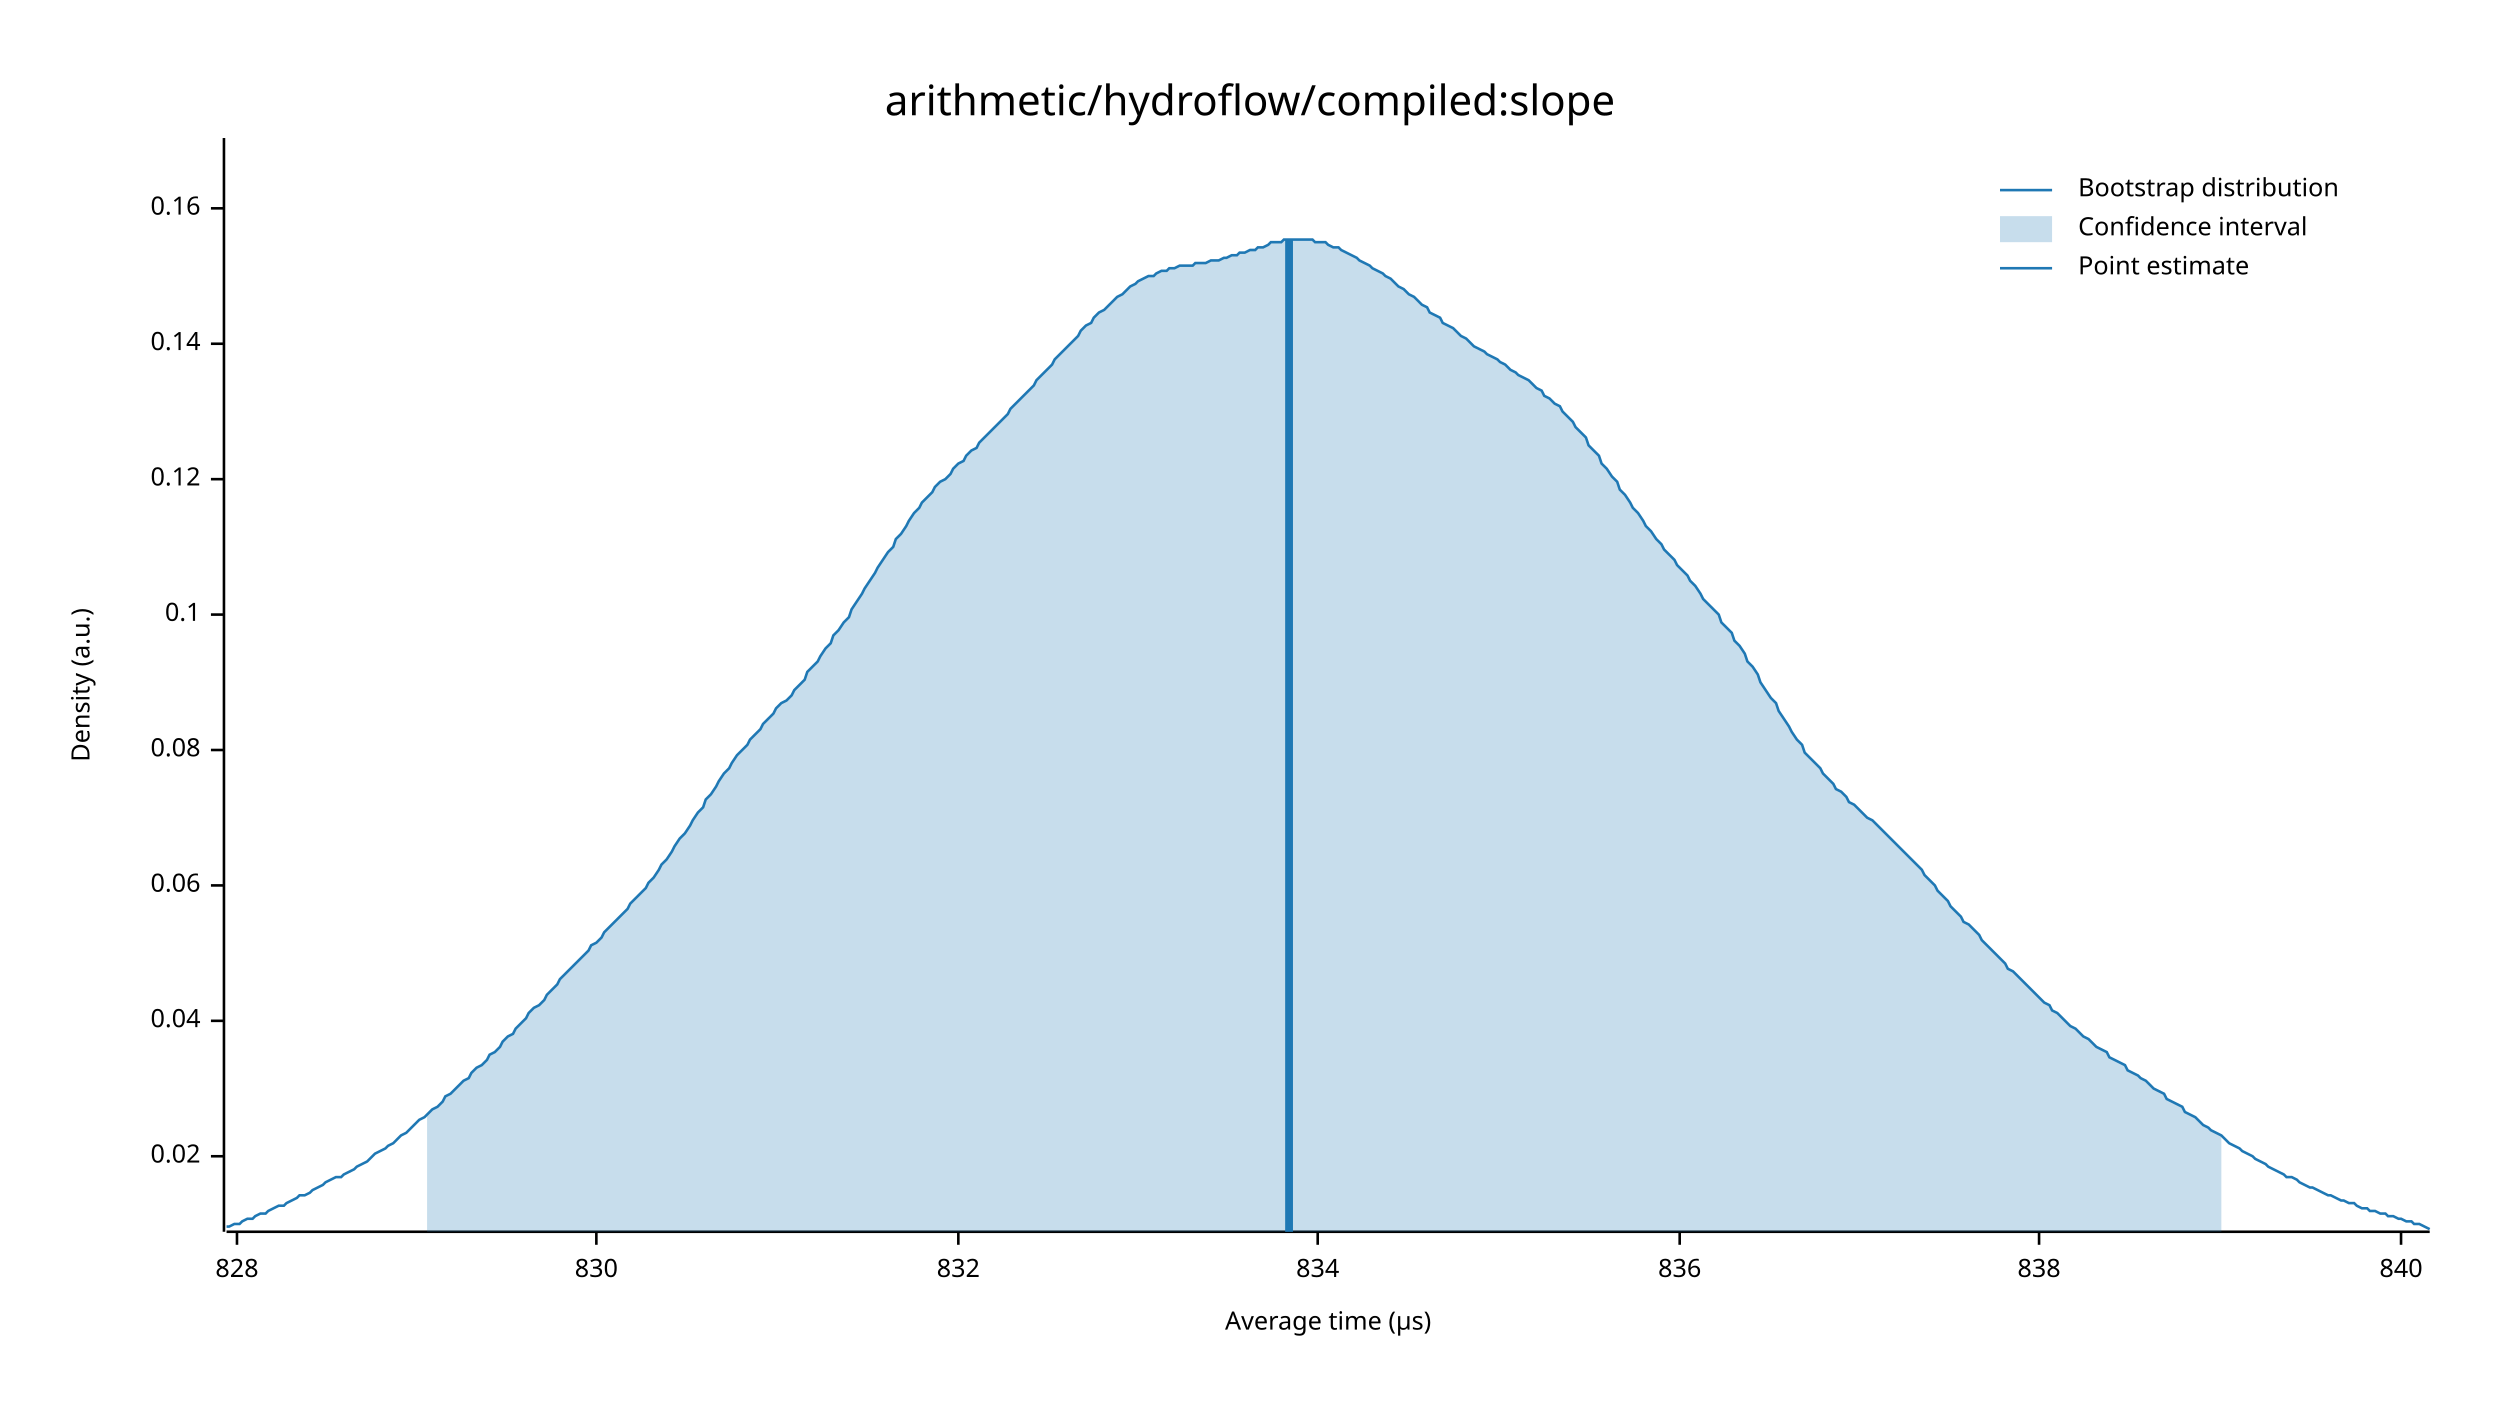
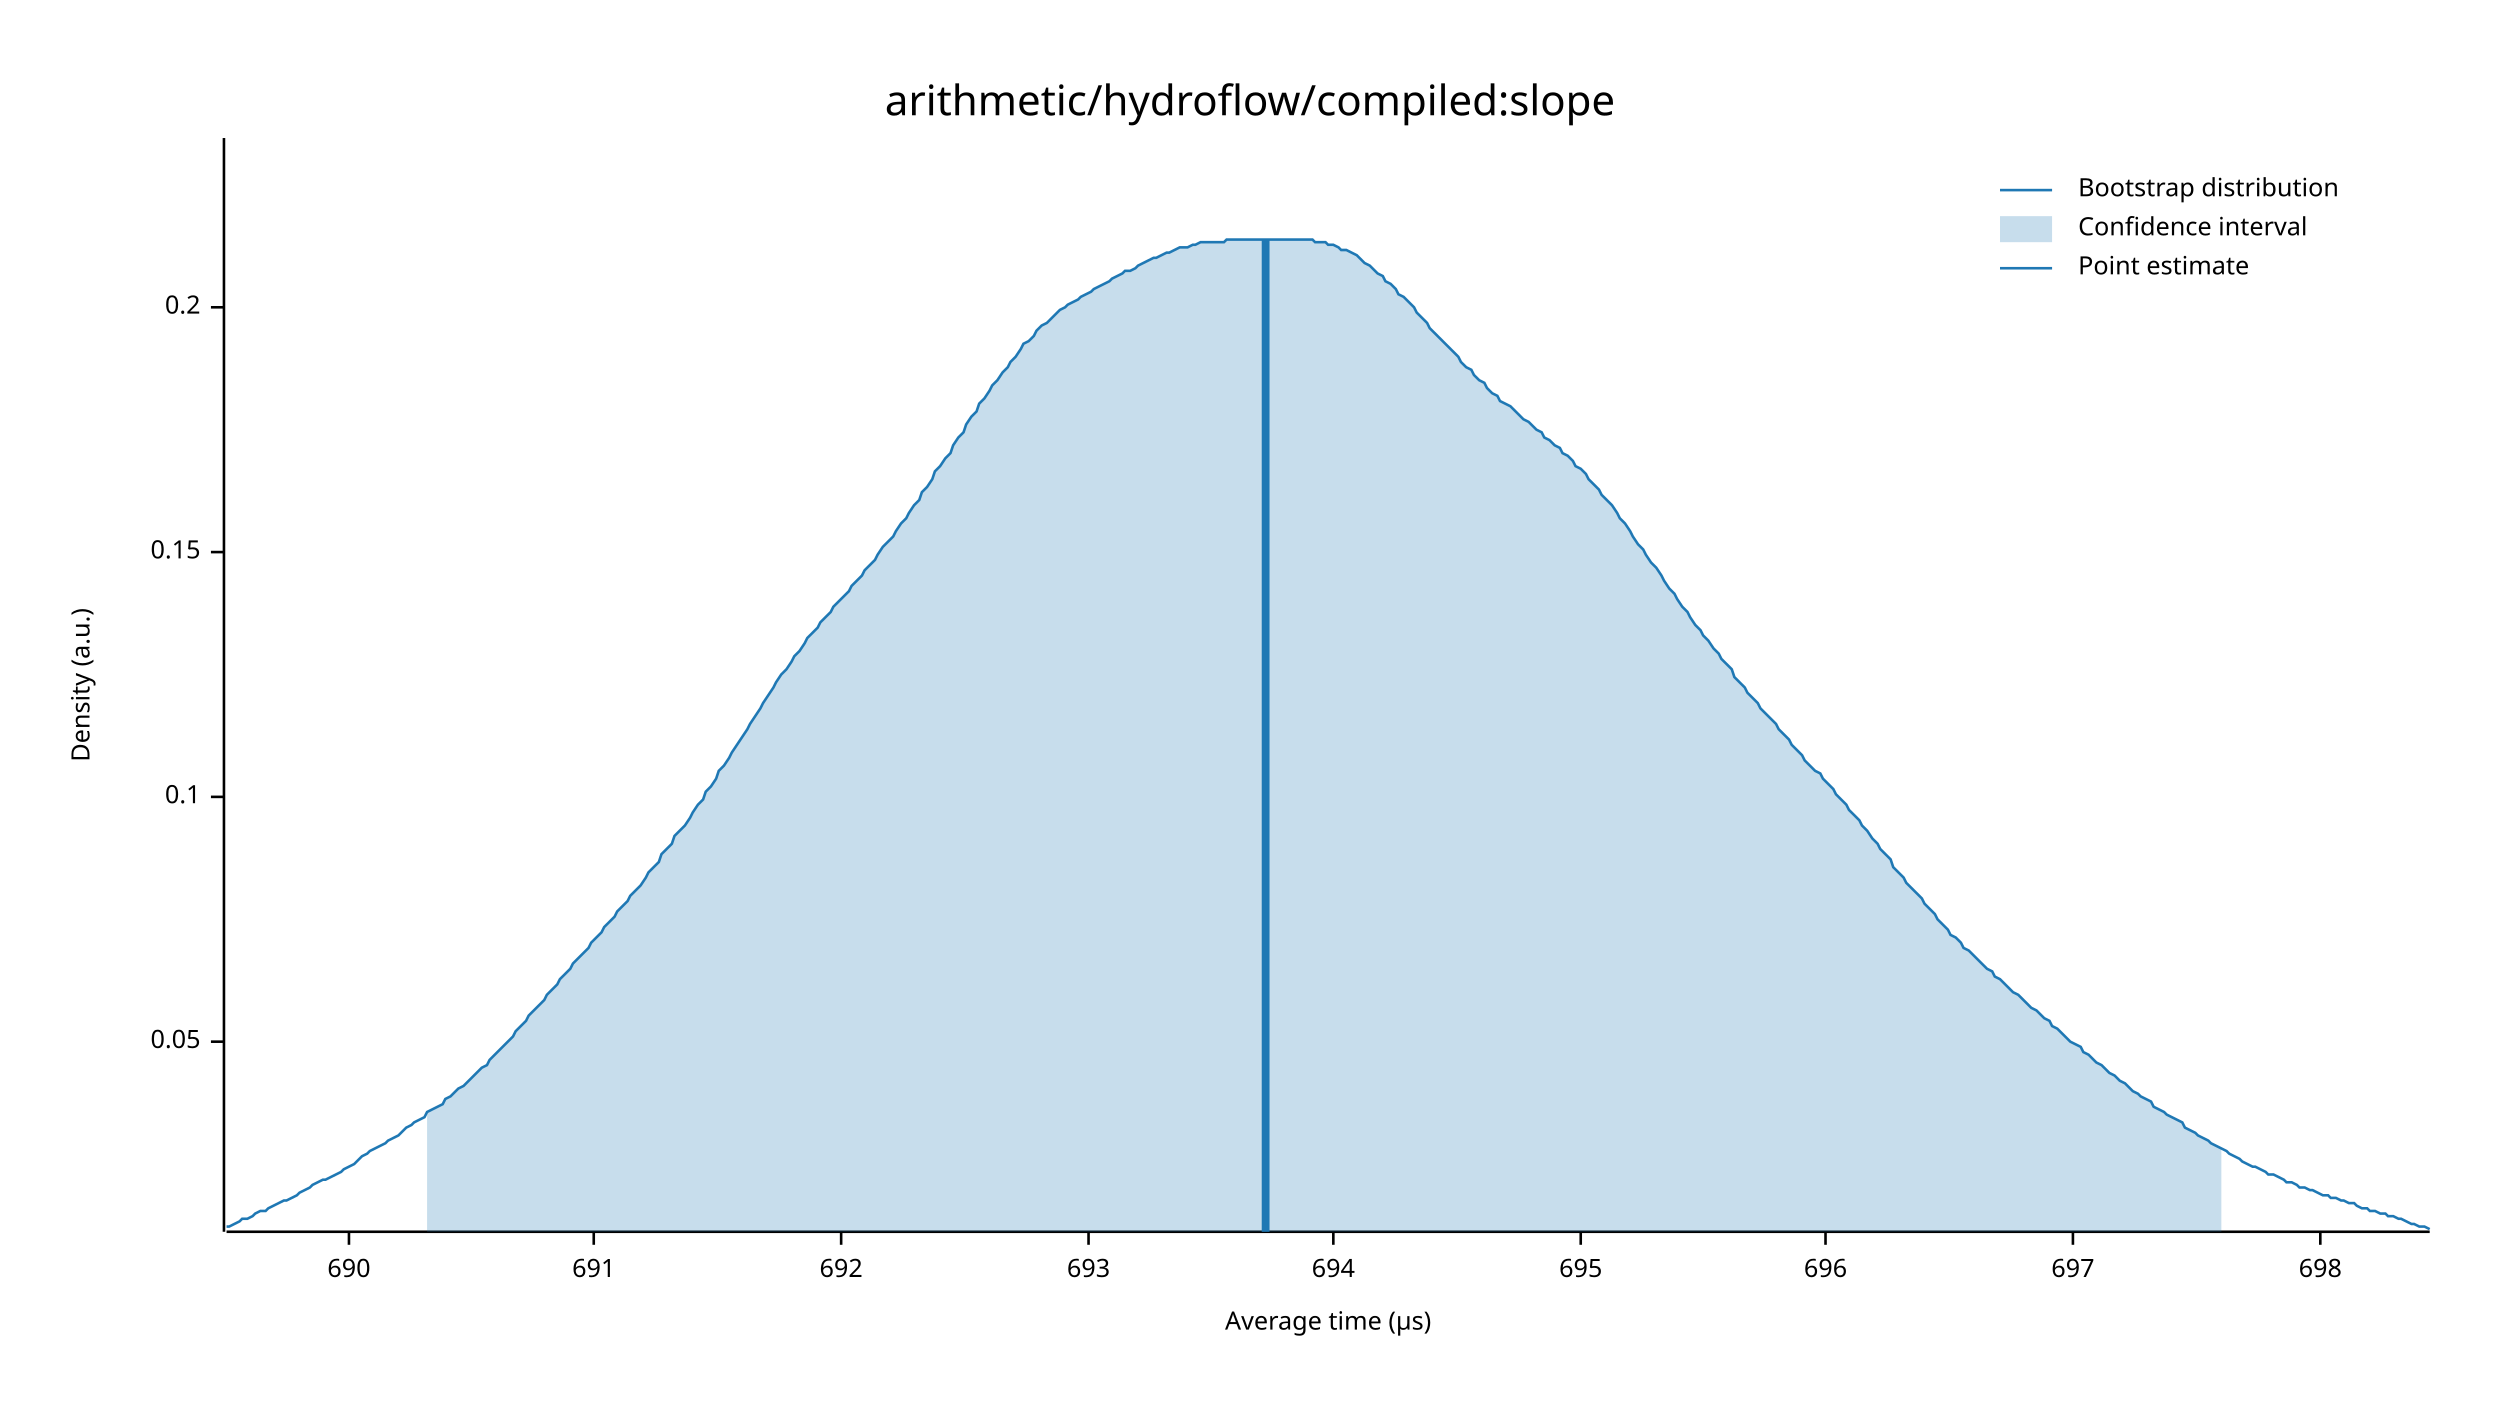
<svg xmlns="http://www.w3.org/2000/svg" width="960" height="540" viewBox="0 0 960 540">
  <text x="480" y="32" dy="0.76em" text-anchor="middle" font-family="sans-serif" font-size="16.129" opacity="1" fill="#000000">
arithmetic/hydroflow/compiled:slope
</text>
  <text x="27" y="263" dy="0.76em" text-anchor="middle" font-family="sans-serif" font-size="9.677" opacity="1" fill="#000000" transform="rotate(270, 27, 263)">
Density (a.u.)
</text>
  <text x="510" y="513" dy="-0.5ex" text-anchor="middle" font-family="sans-serif" font-size="9.677" opacity="1" fill="#000000">
Average time (µs)
</text>
  <polyline fill="none" opacity="1" stroke="#000000" stroke-width="1" points="86,53 86,473 " />
-   <text x="77" y="444" dy="0.5ex" text-anchor="end" font-family="sans-serif" font-size="9.677" opacity="1" fill="#000000">
- 0.02
+   <text x="77" y="400" dy="0.5ex" text-anchor="end" font-family="sans-serif" font-size="9.677" opacity="1" fill="#000000">
+ 0.05
</text>
-   <polyline fill="none" opacity="1" stroke="#000000" stroke-width="1" points="81,444 86,444 " />
-   <text x="77" y="392" dy="0.5ex" text-anchor="end" font-family="sans-serif" font-size="9.677" opacity="1" fill="#000000">
- 0.04
- </text>
-   <polyline fill="none" opacity="1" stroke="#000000" stroke-width="1" points="81,392 86,392 " />
-   <text x="77" y="340" dy="0.5ex" text-anchor="end" font-family="sans-serif" font-size="9.677" opacity="1" fill="#000000">
- 0.06
- </text>
-   <polyline fill="none" opacity="1" stroke="#000000" stroke-width="1" points="81,340 86,340 " />
-   <text x="77" y="288" dy="0.5ex" text-anchor="end" font-family="sans-serif" font-size="9.677" opacity="1" fill="#000000">
- 0.08
- </text>
-   <polyline fill="none" opacity="1" stroke="#000000" stroke-width="1" points="81,288 86,288 " />
-   <text x="77" y="236" dy="0.5ex" text-anchor="end" font-family="sans-serif" font-size="9.677" opacity="1" fill="#000000">
+   <polyline fill="none" opacity="1" stroke="#000000" stroke-width="1" points="81,400 86,400 " />
+   <text x="77" y="306" dy="0.5ex" text-anchor="end" font-family="sans-serif" font-size="9.677" opacity="1" fill="#000000">
0.1
</text>
-   <polyline fill="none" opacity="1" stroke="#000000" stroke-width="1" points="81,236 86,236 " />
-   <text x="77" y="184" dy="0.5ex" text-anchor="end" font-family="sans-serif" font-size="9.677" opacity="1" fill="#000000">
- 0.12
+   <polyline fill="none" opacity="1" stroke="#000000" stroke-width="1" points="81,306 86,306 " />
+   <text x="77" y="212" dy="0.5ex" text-anchor="end" font-family="sans-serif" font-size="9.677" opacity="1" fill="#000000">
+ 0.15
</text>
-   <polyline fill="none" opacity="1" stroke="#000000" stroke-width="1" points="81,184 86,184 " />
-   <text x="77" y="132" dy="0.5ex" text-anchor="end" font-family="sans-serif" font-size="9.677" opacity="1" fill="#000000">
- 0.14
+   <polyline fill="none" opacity="1" stroke="#000000" stroke-width="1" points="81,212 86,212 " />
+   <text x="77" y="118" dy="0.5ex" text-anchor="end" font-family="sans-serif" font-size="9.677" opacity="1" fill="#000000">
+ 0.2
</text>
-   <polyline fill="none" opacity="1" stroke="#000000" stroke-width="1" points="81,132 86,132 " />
-   <text x="77" y="80" dy="0.5ex" text-anchor="end" font-family="sans-serif" font-size="9.677" opacity="1" fill="#000000">
- 0.16
+   <polyline fill="none" opacity="1" stroke="#000000" stroke-width="1" points="81,118 86,118 " />
+   <polyline fill="none" opacity="1" stroke="#000000" stroke-width="1" points="87,473 933,473 " />
+   <text x="134" y="483" dy="0.76em" text-anchor="middle" font-family="sans-serif" font-size="9.677" opacity="1" fill="#000000">
+ 690
</text>
-   <polyline fill="none" opacity="1" stroke="#000000" stroke-width="1" points="81,80 86,80 " />
-   <polyline fill="none" opacity="1" stroke="#000000" stroke-width="1" points="87,473 933,473 " />
-   <text x="91" y="483" dy="0.76em" text-anchor="middle" font-family="sans-serif" font-size="9.677" opacity="1" fill="#000000">
- 828
+   <polyline fill="none" opacity="1" stroke="#000000" stroke-width="1" points="134,473 134,478 " />
+   <text x="228" y="483" dy="0.76em" text-anchor="middle" font-family="sans-serif" font-size="9.677" opacity="1" fill="#000000">
+ 691
</text>
-   <polyline fill="none" opacity="1" stroke="#000000" stroke-width="1" points="91,473 91,478 " />
-   <text x="229" y="483" dy="0.76em" text-anchor="middle" font-family="sans-serif" font-size="9.677" opacity="1" fill="#000000">
- 830
+   <polyline fill="none" opacity="1" stroke="#000000" stroke-width="1" points="228,473 228,478 " />
+   <text x="323" y="483" dy="0.76em" text-anchor="middle" font-family="sans-serif" font-size="9.677" opacity="1" fill="#000000">
+ 692
</text>
-   <polyline fill="none" opacity="1" stroke="#000000" stroke-width="1" points="229,473 229,478 " />
-   <text x="368" y="483" dy="0.76em" text-anchor="middle" font-family="sans-serif" font-size="9.677" opacity="1" fill="#000000">
- 832
+   <polyline fill="none" opacity="1" stroke="#000000" stroke-width="1" points="323,473 323,478 " />
+   <text x="418" y="483" dy="0.76em" text-anchor="middle" font-family="sans-serif" font-size="9.677" opacity="1" fill="#000000">
+ 693
</text>
-   <polyline fill="none" opacity="1" stroke="#000000" stroke-width="1" points="368,473 368,478 " />
-   <text x="506" y="483" dy="0.76em" text-anchor="middle" font-family="sans-serif" font-size="9.677" opacity="1" fill="#000000">
- 834
+   <polyline fill="none" opacity="1" stroke="#000000" stroke-width="1" points="418,473 418,478 " />
+   <text x="512" y="483" dy="0.76em" text-anchor="middle" font-family="sans-serif" font-size="9.677" opacity="1" fill="#000000">
+ 694
</text>
-   <polyline fill="none" opacity="1" stroke="#000000" stroke-width="1" points="506,473 506,478 " />
-   <text x="645" y="483" dy="0.76em" text-anchor="middle" font-family="sans-serif" font-size="9.677" opacity="1" fill="#000000">
- 836
+   <polyline fill="none" opacity="1" stroke="#000000" stroke-width="1" points="512,473 512,478 " />
+   <text x="607" y="483" dy="0.76em" text-anchor="middle" font-family="sans-serif" font-size="9.677" opacity="1" fill="#000000">
+ 695
</text>
-   <polyline fill="none" opacity="1" stroke="#000000" stroke-width="1" points="645,473 645,478 " />
-   <text x="783" y="483" dy="0.76em" text-anchor="middle" font-family="sans-serif" font-size="9.677" opacity="1" fill="#000000">
- 838
+   <polyline fill="none" opacity="1" stroke="#000000" stroke-width="1" points="607,473 607,478 " />
+   <text x="701" y="483" dy="0.76em" text-anchor="middle" font-family="sans-serif" font-size="9.677" opacity="1" fill="#000000">
+ 696
</text>
-   <polyline fill="none" opacity="1" stroke="#000000" stroke-width="1" points="783,473 783,478 " />
-   <text x="922" y="483" dy="0.76em" text-anchor="middle" font-family="sans-serif" font-size="9.677" opacity="1" fill="#000000">
- 840
+   <polyline fill="none" opacity="1" stroke="#000000" stroke-width="1" points="701,473 701,478 " />
+   <text x="796" y="483" dy="0.76em" text-anchor="middle" font-family="sans-serif" font-size="9.677" opacity="1" fill="#000000">
+ 697
</text>
-   <polyline fill="none" opacity="1" stroke="#000000" stroke-width="1" points="922,473 922,478 " />
-   <polyline fill="none" opacity="1" stroke="#1F78B4" stroke-width="1" points="87,471 88,471 90,470 92,470 93,469 95,468 97,468 98,467 100,466 102,466 103,465 105,464 107,463 109,463 110,462 112,461 114,460 115,459 117,459 119,458 120,457 122,456 124,455 125,454 127,453 129,452 131,452 132,451 134,450 136,449 137,448 139,447 141,446 142,445 144,443 146,442 148,441 149,440 151,439 153,437 154,436 156,435 158,433 159,432 161,430 163,429 164,428 166,426 168,425 170,423 171,421 173,420 175,418 176,417 178,415 180,414 181,412 183,410 185,409 187,407 188,405 190,404 192,402 193,400 195,398 197,397 198,395 200,393 202,391 203,389 205,387 207,386 209,384 210,382 212,380 214,378 215,376 217,374 219,372 220,371 222,369 224,367 226,365 227,363 229,362 231,360 232,358 234,356 236,354 237,353 239,351 241,349 242,347 244,345 246,343 248,341 249,339 251,337 253,334 254,332 256,330 258,327 259,325 261,322 263,320 265,317 266,315 268,312 270,310 271,307 273,305 275,302 276,300 278,297 280,295 281,293 283,290 285,288 287,286 288,284 290,282 292,280 293,278 295,276 297,274 298,272 300,270 302,269 304,267 305,265 307,263 309,261 310,258 312,256 314,254 315,252 317,249 319,247 320,244 322,242 324,239 326,237 327,234 329,231 331,228 332,226 334,223 336,220 337,218 339,215 341,212 343,210 344,207 346,205 348,202 349,200 351,197 353,195 354,193 356,191 358,189 359,187 361,185 363,184 365,182 366,180 368,178 370,177 371,175 373,173 375,172 376,170 378,168 380,166 381,165 383,163 385,161 387,159 388,157 390,155 392,153 393,152 395,150 397,148 398,146 400,144 402,142 404,140 405,138 407,136 409,134 410,133 412,131 414,129 415,127 417,125 419,124 420,122 422,120 424,119 426,117 427,116 429,114 431,113 432,112 434,110 436,109 437,108 439,107 441,106 443,106 444,105 446,104 448,104 449,103 451,103 453,102 454,102 456,102 458,102 459,101 461,101 463,101 465,100 466,100 468,100 470,99 471,99 473,98 475,98 476,97 478,97 480,96 482,96 483,95 485,95 487,94 488,93 490,93 492,93 493,92 495,92 497,92 498,92 500,92 502,92 504,92 505,93 507,93 509,93 510,94 512,95 514,95 515,96 517,97 519,98 521,99 522,100 524,101 526,102 527,103 529,104 531,105 532,106 534,107 536,109 537,110 539,111 541,113 543,114 544,115 546,117 548,118 549,120 551,121 553,122 554,124 556,125 558,126 560,128 561,129 563,130 565,132 566,133 568,134 570,135 571,136 573,137 575,138 576,139 578,140 580,142 582,143 583,144 585,145 587,146 588,147 590,149 592,150 593,152 595,153 597,155 599,156 600,158 602,160 604,162 605,164 607,166 609,168 610,171 612,173 614,175 615,178 617,180 619,183 621,185 622,188 624,190 626,193 627,195 629,197 631,200 632,202 634,204 636,207 638,209 639,211 641,213 643,215 644,217 646,219 648,221 649,223 651,225 653,228 654,230 656,232 658,234 660,236 661,239 663,241 665,243 666,246 668,248 670,251 671,254 673,256 675,259 676,262 678,265 680,268 682,270 683,273 685,276 687,279 688,281 690,284 692,286 693,289 695,291 697,293 699,295 700,297 702,299 704,301 705,303 707,304 709,306 710,308 712,309 714,311 715,312 717,314 719,315 721,317 722,318 724,320 726,322 727,323 729,325 731,327 732,328 734,330 736,332 738,334 739,336 741,338 743,340 744,342 746,344 748,346 749,348 751,350 753,352 754,354 756,355 758,357 760,359 761,361 763,363 765,365 766,366 768,368 770,370 771,372 773,373 775,375 777,377 778,378 780,380 782,382 783,383 785,385 787,386 788,388 790,389 792,391 793,392 795,394 797,395 799,397 800,398 802,399 804,401 805,402 807,403 809,404 810,406 812,407 814,408 816,409 817,411 819,412 821,413 822,414 824,415 826,417 827,418 829,419 831,420 832,422 834,423 836,424 838,425 839,427 841,428 843,429 844,430 846,432 848,433 849,434 851,435 853,436 855,438 856,439 858,440 860,441 861,442 863,443 865,444 866,445 868,446 870,447 871,448 873,449 875,450 877,451 878,452 880,452 882,453 883,454 885,455 887,456 888,456 890,457 892,458 894,459 895,459 897,460 899,461 900,461 902,462 904,462 905,463 907,464 909,464 910,465 912,465 914,466 916,466 917,467 919,467 921,468 922,468 924,469 926,469 927,470 929,470 931,471 933,472 " />
-   <polygon opacity="0.25" fill="#1F78B4" points="164,428 166,426 168,425 170,423 171,421 173,420 175,418 176,417 178,415 180,414 181,412 183,410 185,409 187,407 188,405 190,404 192,402 193,400 195,398 197,397 198,395 200,393 202,391 203,389 205,387 207,386 209,384 210,382 212,380 214,378 215,376 217,374 219,372 220,371 222,369 224,367 226,365 227,363 229,362 231,360 232,358 234,356 236,354 237,353 239,351 241,349 242,347 244,345 246,343 248,341 249,339 251,337 253,334 254,332 256,330 258,327 259,325 261,322 263,320 265,317 266,315 268,312 270,310 271,307 273,305 275,302 276,300 278,297 280,295 281,293 283,290 285,288 287,286 288,284 290,282 292,280 293,278 295,276 297,274 298,272 300,270 302,269 304,267 305,265 307,263 309,261 310,258 312,256 314,254 315,252 317,249 319,247 320,244 322,242 324,239 326,237 327,234 329,231 331,228 332,226 334,223 336,220 337,218 339,215 341,212 343,210 344,207 346,205 348,202 349,200 351,197 353,195 354,193 356,191 358,189 359,187 361,185 363,184 365,182 366,180 368,178 370,177 371,175 373,173 375,172 376,170 378,168 380,166 381,165 383,163 385,161 387,159 388,157 390,155 392,153 393,152 395,150 397,148 398,146 400,144 402,142 404,140 405,138 407,136 409,134 410,133 412,131 414,129 415,127 417,125 419,124 420,122 422,120 424,119 426,117 427,116 429,114 431,113 432,112 434,110 436,109 437,108 439,107 441,106 443,106 444,105 446,104 448,104 449,103 451,103 453,102 454,102 456,102 458,102 459,101 461,101 463,101 465,100 466,100 468,100 470,99 471,99 473,98 475,98 476,97 478,97 480,96 482,96 483,95 485,95 487,94 488,93 490,93 492,93 493,92 495,92 497,92 498,92 500,92 502,92 504,92 505,93 507,93 509,93 510,94 512,95 514,95 515,96 517,97 519,98 521,99 522,100 524,101 526,102 527,103 529,104 531,105 532,106 534,107 536,109 537,110 539,111 541,113 543,114 544,115 546,117 548,118 549,120 551,121 553,122 554,124 556,125 558,126 560,128 561,129 563,130 565,132 566,133 568,134 570,135 571,136 573,137 575,138 576,139 578,140 580,142 582,143 583,144 585,145 587,146 588,147 590,149 592,150 593,152 595,153 597,155 599,156 600,158 602,160 604,162 605,164 607,166 609,168 610,171 612,173 614,175 615,178 617,180 619,183 621,185 622,188 624,190 626,193 627,195 629,197 631,200 632,202 634,204 636,207 638,209 639,211 641,213 643,215 644,217 646,219 648,221 649,223 651,225 653,228 654,230 656,232 658,234 660,236 661,239 663,241 665,243 666,246 668,248 670,251 671,254 673,256 675,259 676,262 678,265 680,268 682,270 683,273 685,276 687,279 688,281 690,284 692,286 693,289 695,291 697,293 699,295 700,297 702,299 704,301 705,303 707,304 709,306 710,308 712,309 714,311 715,312 717,314 719,315 721,317 722,318 724,320 726,322 727,323 729,325 731,327 732,328 734,330 736,332 738,334 739,336 741,338 743,340 744,342 746,344 748,346 749,348 751,350 753,352 754,354 756,355 758,357 760,359 761,361 763,363 765,365 766,366 768,368 770,370 771,372 773,373 775,375 777,377 778,378 780,380 782,382 783,383 785,385 787,386 788,388 790,389 792,391 793,392 795,394 797,395 799,397 800,398 802,399 804,401 805,402 807,403 809,404 810,406 812,407 814,408 816,409 817,411 819,412 821,413 822,414 824,415 826,417 827,418 829,419 831,420 832,422 834,423 836,424 838,425 839,427 841,428 843,429 844,430 846,432 848,433 849,434 851,435 853,436 853,473 164,473 " />
-   <polyline fill="none" opacity="1" stroke="#1F78B4" stroke-width="3" points="495,473 495,92 " />
+   <polyline fill="none" opacity="1" stroke="#000000" stroke-width="1" points="796,473 796,478 " />
+   <text x="891" y="483" dy="0.76em" text-anchor="middle" font-family="sans-serif" font-size="9.677" opacity="1" fill="#000000">
+ 698
+ </text>
+   <polyline fill="none" opacity="1" stroke="#000000" stroke-width="1" points="891,473 891,478 " />
+   <polyline fill="none" opacity="1" stroke="#1F78B4" stroke-width="1" points="87,471 88,471 90,470 92,469 93,468 95,468 97,467 98,466 100,465 102,465 103,464 105,463 107,462 109,461 110,461 112,460 114,459 115,458 117,457 119,456 120,455 122,454 124,453 125,453 127,452 129,451 131,450 132,449 134,448 136,447 137,446 139,444 141,443 142,442 144,441 146,440 148,439 149,438 151,437 153,436 154,435 156,433 158,432 159,431 161,430 163,429 164,427 166,426 168,425 170,424 171,422 173,421 175,419 176,418 178,417 180,415 181,414 183,412 185,410 187,409 188,407 190,405 192,403 193,402 195,400 197,398 198,396 200,394 202,392 203,390 205,388 207,386 209,384 210,382 212,380 214,378 215,376 217,374 219,372 220,370 222,368 224,366 226,364 227,362 229,360 231,358 232,356 234,354 236,352 237,350 239,348 241,346 242,344 244,342 246,340 248,337 249,335 251,333 253,331 254,328 256,326 258,324 259,321 261,319 263,317 265,314 266,312 268,309 270,307 271,304 273,302 275,299 276,296 278,294 280,291 281,289 283,286 285,283 287,280 288,278 290,275 292,272 293,270 295,267 297,264 298,262 300,259 302,257 304,254 305,252 307,250 309,247 310,245 312,243 314,241 315,239 317,237 319,235 320,233 322,231 324,229 326,227 327,225 329,223 331,221 332,219 334,217 336,215 337,213 339,210 341,208 343,206 344,204 346,201 348,199 349,197 351,194 353,192 354,189 356,187 358,184 359,181 361,179 363,176 365,174 366,171 368,168 370,166 371,163 373,160 375,158 376,155 378,153 380,150 381,148 383,146 385,143 387,141 388,139 390,137 392,134 393,132 395,131 397,129 398,127 400,125 402,124 404,122 405,121 407,119 409,118 410,117 412,116 414,115 415,114 417,113 419,112 420,111 422,110 424,109 426,108 427,107 429,106 431,105 432,104 434,104 436,103 437,102 439,101 441,100 443,99 444,99 446,98 448,97 449,97 451,96 453,95 454,95 456,95 458,94 459,94 461,93 463,93 465,93 466,93 468,93 470,93 471,92 473,92 475,92 476,92 478,92 480,92 482,92 483,92 485,92 487,92 488,92 490,92 492,92 493,92 495,92 497,92 498,92 500,92 502,92 504,92 505,93 507,93 509,93 510,94 512,94 514,95 515,96 517,96 519,97 521,98 522,99 524,101 526,102 527,103 529,105 531,106 532,108 534,109 536,111 537,113 539,114 541,116 543,118 544,120 546,122 548,124 549,126 551,128 553,130 554,131 556,133 558,135 560,137 561,139 563,141 565,142 566,144 568,146 570,147 571,149 573,151 575,152 576,154 578,155 580,156 582,158 583,159 585,161 587,162 588,163 590,165 592,166 593,168 595,169 597,171 599,172 600,174 602,175 604,177 605,179 607,180 609,182 610,184 612,186 614,188 615,190 617,192 619,194 621,197 622,199 624,201 626,204 627,206 629,209 631,211 632,213 634,216 636,218 638,221 639,223 641,226 643,228 644,230 646,233 648,235 649,237 651,240 653,242 654,244 656,246 658,249 660,251 661,253 663,255 665,257 666,260 668,262 670,264 671,266 673,268 675,270 676,272 678,274 680,276 682,278 683,280 685,282 687,284 688,286 690,288 692,290 693,292 695,294 697,296 699,297 700,299 702,301 704,303 705,305 707,307 709,309 710,311 712,313 714,315 715,317 717,319 719,322 721,324 722,326 724,328 726,330 727,333 729,335 731,337 732,339 734,341 736,343 738,345 739,347 741,349 743,351 744,353 746,355 748,357 749,359 751,360 753,362 754,364 756,365 758,367 760,369 761,370 763,372 765,373 766,375 768,376 770,378 771,379 773,381 775,382 777,384 778,385 780,387 782,388 783,389 785,391 787,392 788,394 790,395 792,397 793,398 795,400 797,401 799,402 800,404 802,405 804,407 805,408 807,409 809,411 810,412 812,413 814,415 816,416 817,417 819,419 821,420 822,421 824,422 826,423 827,425 829,426 831,427 832,428 834,429 836,430 838,431 839,433 841,434 843,435 844,436 846,437 848,438 849,439 851,440 853,441 855,442 856,443 858,444 860,445 861,446 863,447 865,448 866,448 868,449 870,450 871,451 873,451 875,452 877,453 878,454 880,454 882,455 883,456 885,456 887,457 888,457 890,458 892,459 894,459 895,460 897,460 899,461 900,461 902,462 904,462 905,463 907,464 909,464 910,465 912,465 914,466 916,466 917,467 919,467 921,468 922,468 924,469 926,470 927,470 929,471 931,471 933,472 " />
+   <polygon opacity="0.25" fill="#1F78B4" points="164,427 166,426 168,425 170,424 171,422 173,421 175,419 176,418 178,417 180,415 181,414 183,412 185,410 187,409 188,407 190,405 192,403 193,402 195,400 197,398 198,396 200,394 202,392 203,390 205,388 207,386 209,384 210,382 212,380 214,378 215,376 217,374 219,372 220,370 222,368 224,366 226,364 227,362 229,360 231,358 232,356 234,354 236,352 237,350 239,348 241,346 242,344 244,342 246,340 248,337 249,335 251,333 253,331 254,328 256,326 258,324 259,321 261,319 263,317 265,314 266,312 268,309 270,307 271,304 273,302 275,299 276,296 278,294 280,291 281,289 283,286 285,283 287,280 288,278 290,275 292,272 293,270 295,267 297,264 298,262 300,259 302,257 304,254 305,252 307,250 309,247 310,245 312,243 314,241 315,239 317,237 319,235 320,233 322,231 324,229 326,227 327,225 329,223 331,221 332,219 334,217 336,215 337,213 339,210 341,208 343,206 344,204 346,201 348,199 349,197 351,194 353,192 354,189 356,187 358,184 359,181 361,179 363,176 365,174 366,171 368,168 370,166 371,163 373,160 375,158 376,155 378,153 380,150 381,148 383,146 385,143 387,141 388,139 390,137 392,134 393,132 395,131 397,129 398,127 400,125 402,124 404,122 405,121 407,119 409,118 410,117 412,116 414,115 415,114 417,113 419,112 420,111 422,110 424,109 426,108 427,107 429,106 431,105 432,104 434,104 436,103 437,102 439,101 441,100 443,99 444,99 446,98 448,97 449,97 451,96 453,95 454,95 456,95 458,94 459,94 461,93 463,93 465,93 466,93 468,93 470,93 471,92 473,92 475,92 476,92 478,92 480,92 482,92 483,92 485,92 487,92 488,92 490,92 492,92 493,92 495,92 497,92 498,92 500,92 502,92 504,92 505,93 507,93 509,93 510,94 512,94 514,95 515,96 517,96 519,97 521,98 522,99 524,101 526,102 527,103 529,105 531,106 532,108 534,109 536,111 537,113 539,114 541,116 543,118 544,120 546,122 548,124 549,126 551,128 553,130 554,131 556,133 558,135 560,137 561,139 563,141 565,142 566,144 568,146 570,147 571,149 573,151 575,152 576,154 578,155 580,156 582,158 583,159 585,161 587,162 588,163 590,165 592,166 593,168 595,169 597,171 599,172 600,174 602,175 604,177 605,179 607,180 609,182 610,184 612,186 614,188 615,190 617,192 619,194 621,197 622,199 624,201 626,204 627,206 629,209 631,211 632,213 634,216 636,218 638,221 639,223 641,226 643,228 644,230 646,233 648,235 649,237 651,240 653,242 654,244 656,246 658,249 660,251 661,253 663,255 665,257 666,260 668,262 670,264 671,266 673,268 675,270 676,272 678,274 680,276 682,278 683,280 685,282 687,284 688,286 690,288 692,290 693,292 695,294 697,296 699,297 700,299 702,301 704,303 705,305 707,307 709,309 710,311 712,313 714,315 715,317 717,319 719,322 721,324 722,326 724,328 726,330 727,333 729,335 731,337 732,339 734,341 736,343 738,345 739,347 741,349 743,351 744,353 746,355 748,357 749,359 751,360 753,362 754,364 756,365 758,367 760,369 761,370 763,372 765,373 766,375 768,376 770,378 771,379 773,381 775,382 777,384 778,385 780,387 782,388 783,389 785,391 787,392 788,394 790,395 792,397 793,398 795,400 797,401 799,402 800,404 802,405 804,407 805,408 807,409 809,411 810,412 812,413 814,415 816,416 817,417 819,419 821,420 822,421 824,422 826,423 827,425 829,426 831,427 832,428 834,429 836,430 838,431 839,433 841,434 843,435 844,436 846,437 848,438 849,439 851,440 853,441 853,473 164,473 " />
+   <polyline fill="none" opacity="1" stroke="#1F78B4" stroke-width="3" points="486,473 486,92 " />
  <text x="798" y="68" dy="0.76em" text-anchor="start" font-family="sans-serif" font-size="9.677" opacity="1" fill="#000000">
Bootstrap distribution
</text>
  <text x="798" y="83" dy="0.76em" text-anchor="start" font-family="sans-serif" font-size="9.677" opacity="1" fill="#000000">
Confidence interval
</text>
  <text x="798" y="98" dy="0.76em" text-anchor="start" font-family="sans-serif" font-size="9.677" opacity="1" fill="#000000">
Point estimate
</text>
  <polyline fill="none" opacity="1" stroke="#1F78B4" stroke-width="1" points="768,73 788,73 " />
  <rect x="768" y="83" width="20" height="10" opacity="0.25" fill="#1F78B4" stroke="none" />
  <polyline fill="none" opacity="1" stroke="#1F78B4" stroke-width="1" points="768,103 788,103 " />
</svg>
